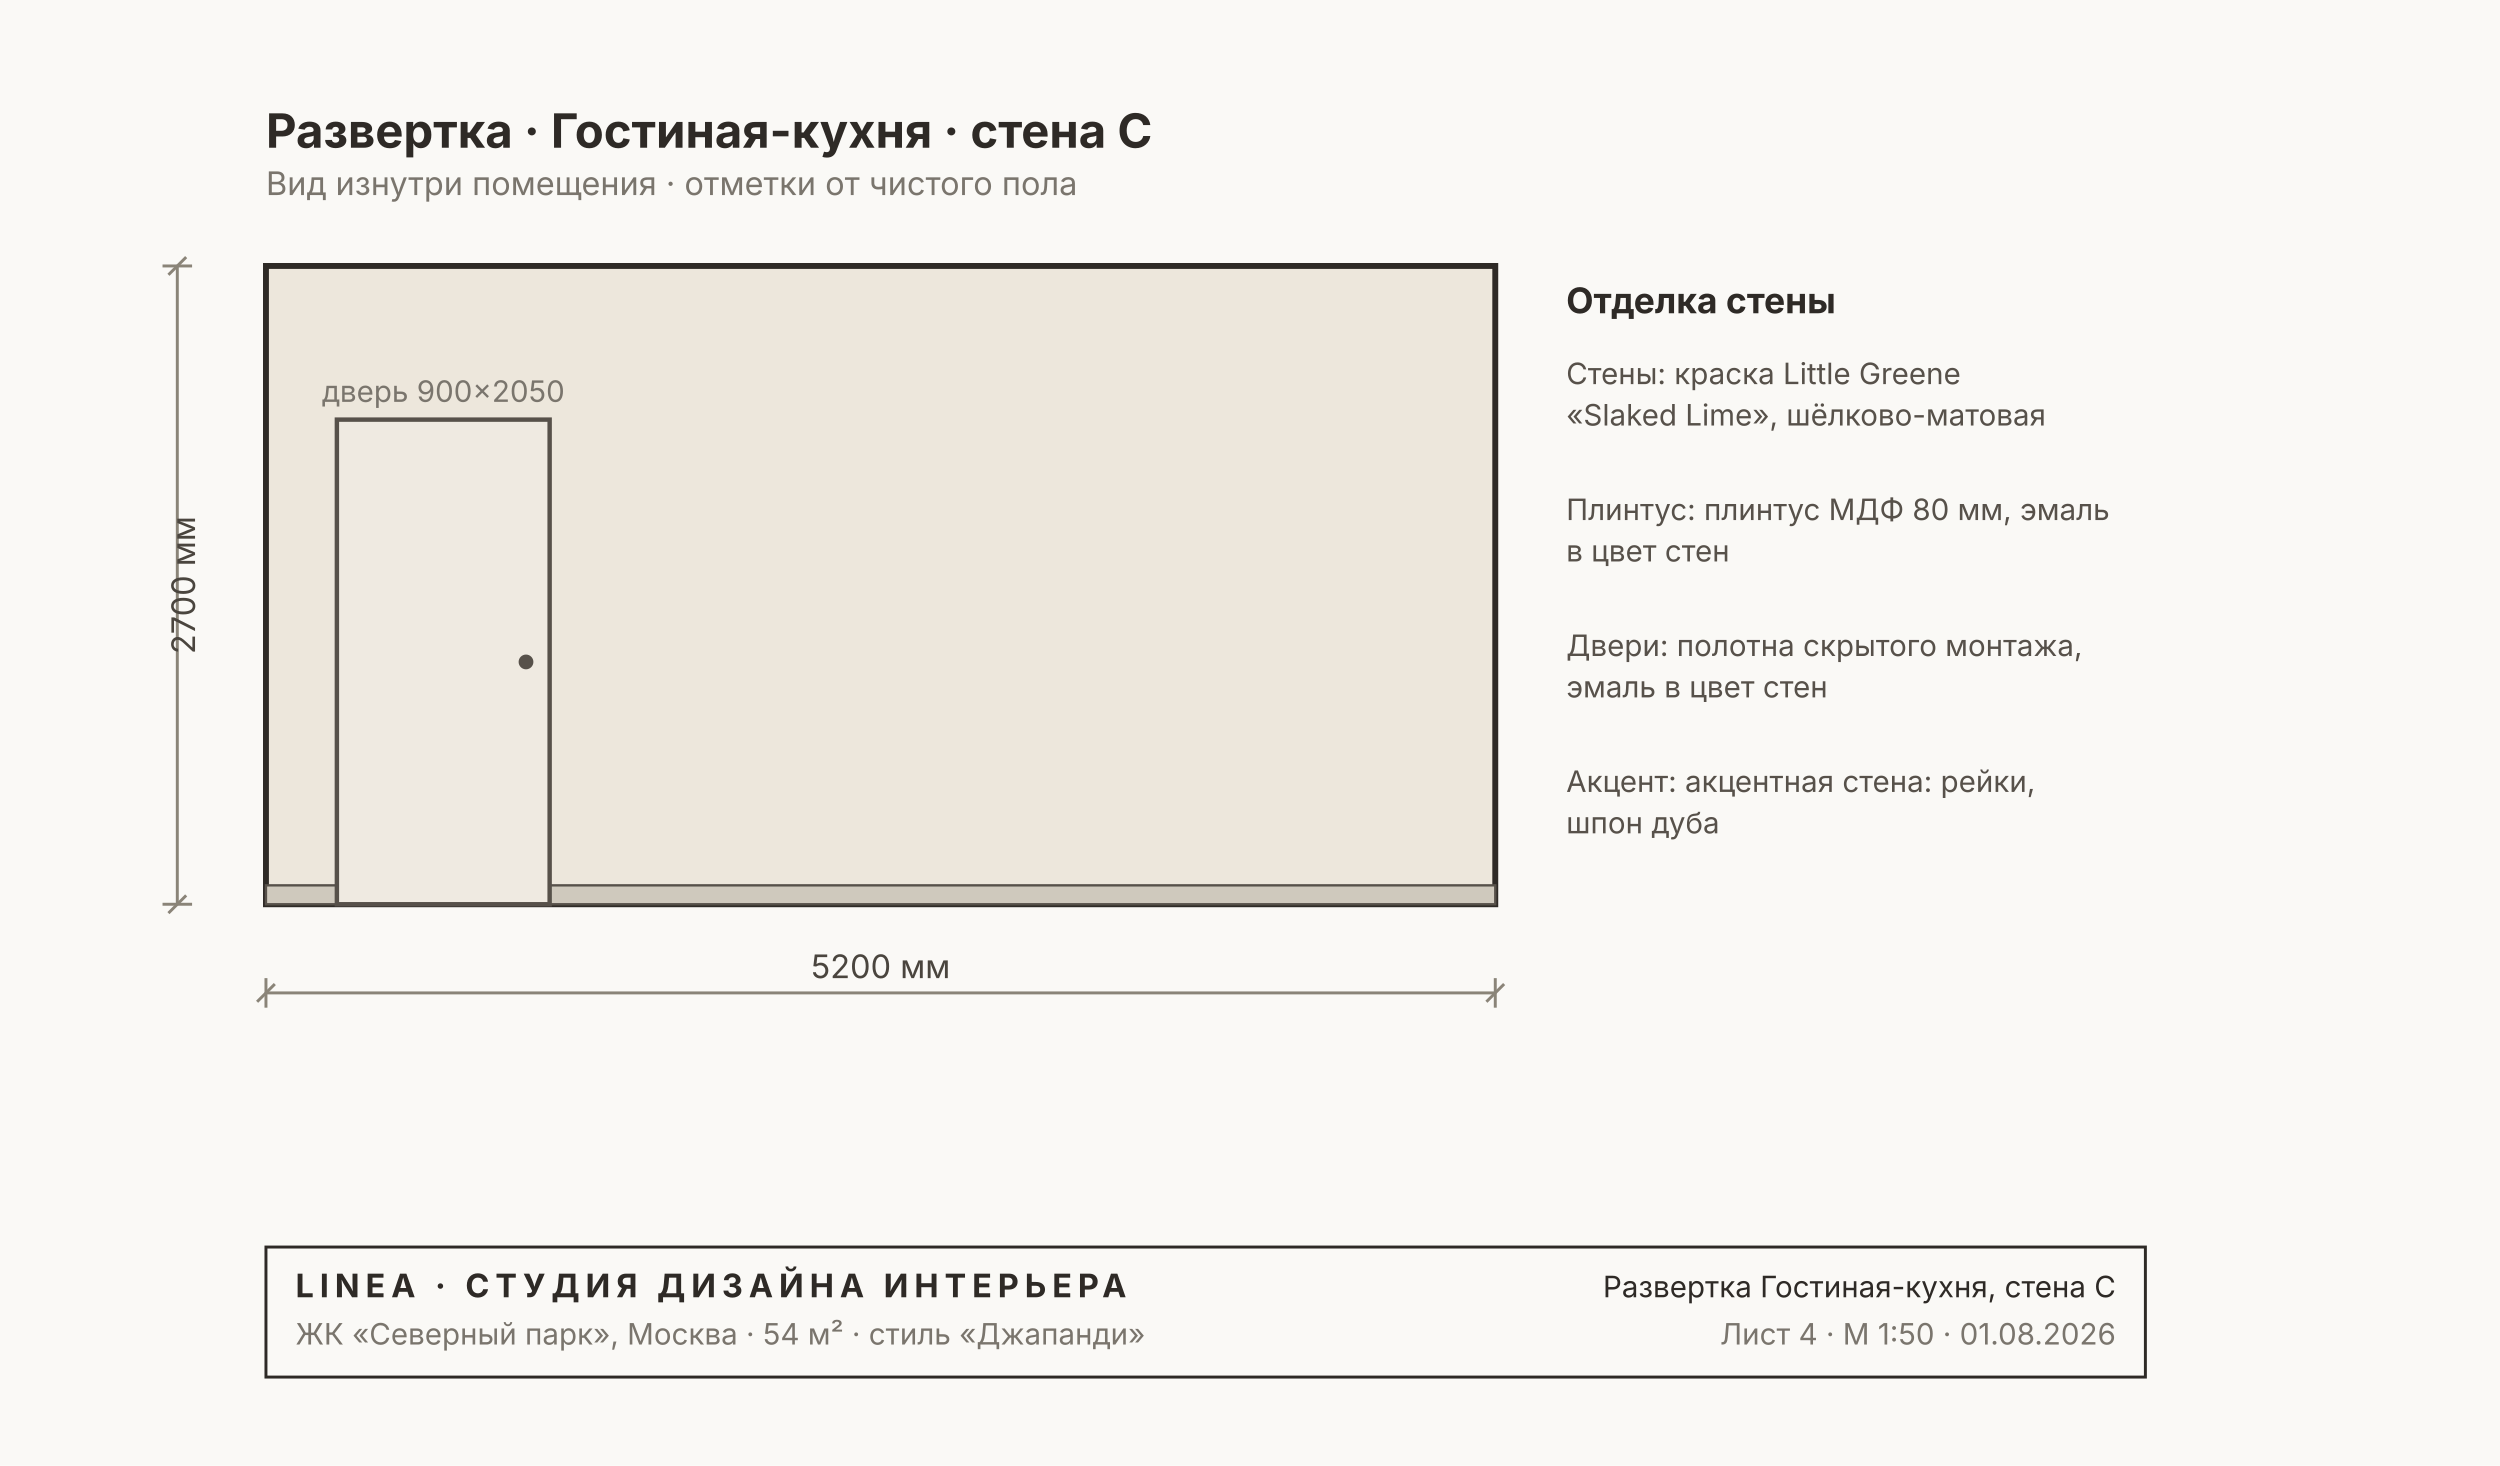
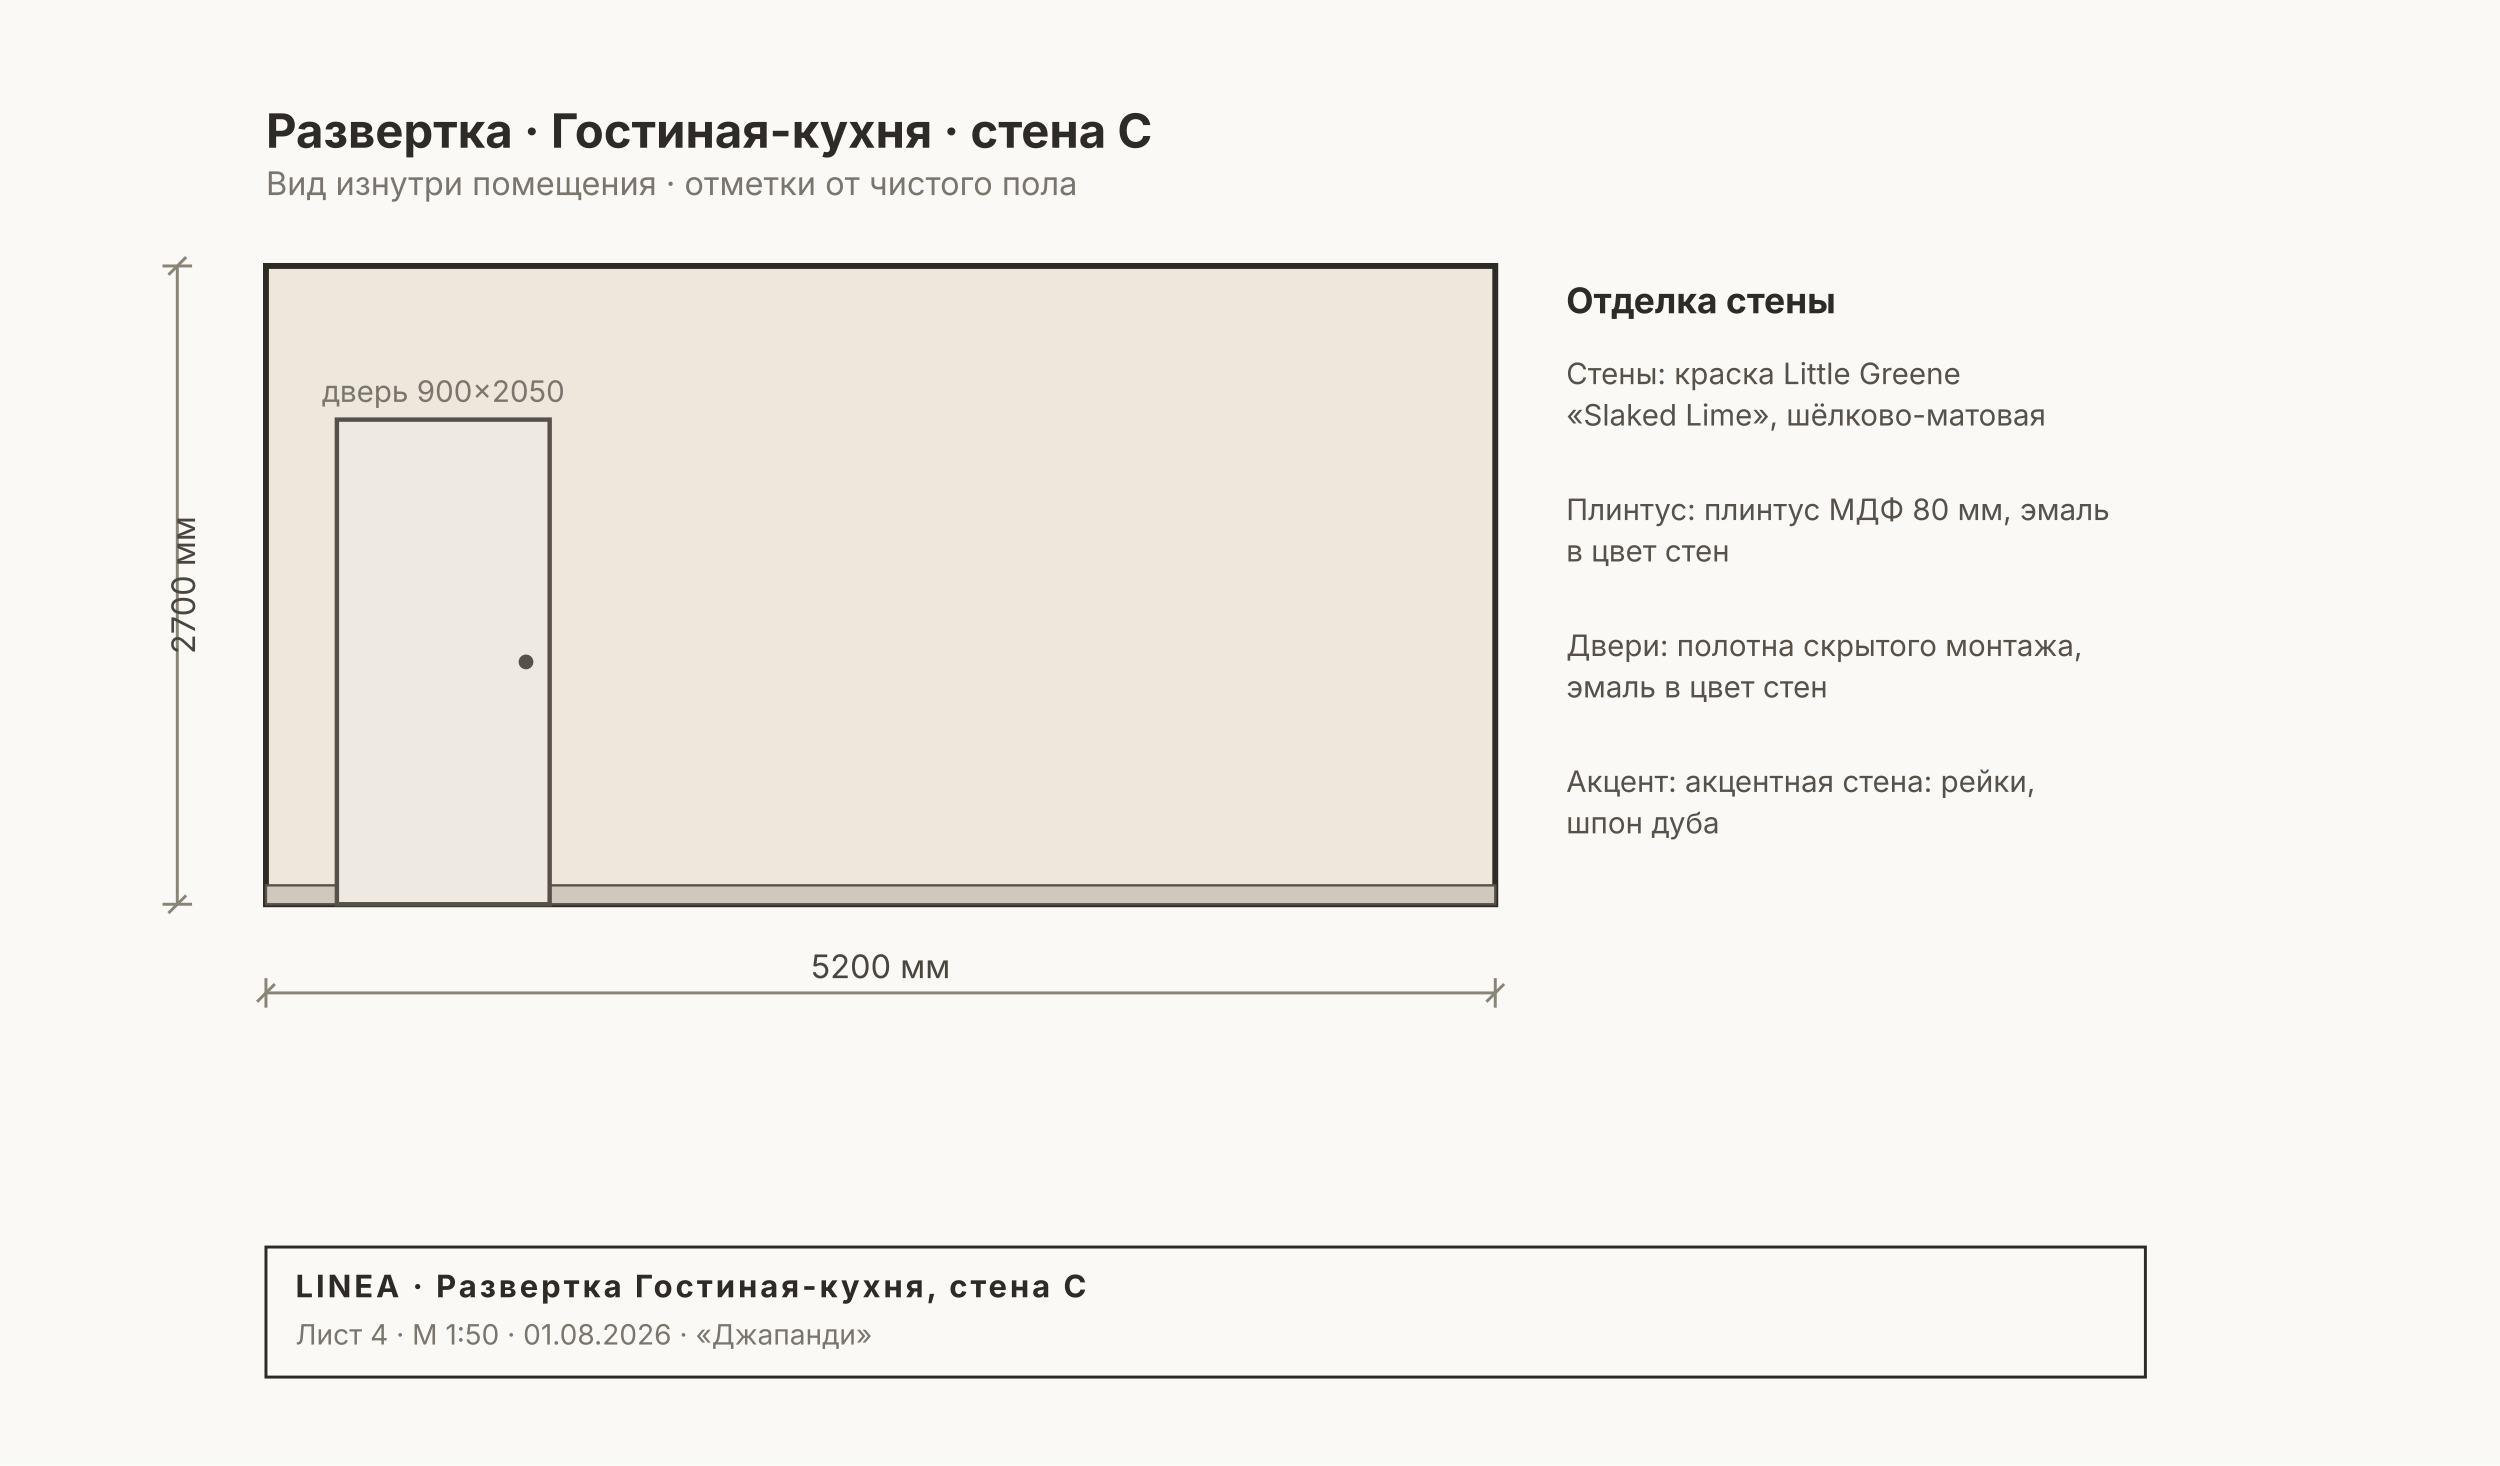
<svg xmlns="http://www.w3.org/2000/svg" width="846" height="496" viewBox="0 0 846 496" font-family="Inter, &quot;Helvetica Neue&quot;, Arial, sans-serif">
  <rect width="846" height="496" fill="#FAF9F6" />
  <rect x="90" y="90" width="416" height="216" fill="#EDE7DC" stroke="#2E2A26" stroke-width="2" />
  <rect x="90" y="299.6" width="416" height="6.4" fill="#CFC9BD" stroke="#57514A" stroke-width="0.8" />
  <rect x="114" y="142" width="72" height="164" fill="#EFEAE1" stroke="#57514A" stroke-width="1.5" />
  <circle cx="178" cy="224" r="2.5" fill="#57514A" />
  <text x="150" y="136" font-size="10" fill="#7A756D" text-anchor="middle">дверь 900×2050</text>
  <g stroke="#8A8478" stroke-width="1" fill="none">
    <line x1="90" y1="336" x2="506" y2="336" />
    <line x1="90" y1="331" x2="90" y2="341" />
    <line x1="506" y1="331" x2="506" y2="341" />
    <line x1="87" y1="339" x2="93" y2="333" />
    <line x1="503" y1="339" x2="509" y2="333" />
  </g>
  <text x="298" y="331" font-size="11" fill="#4A453E" text-anchor="middle">5200 мм</text>
  <g stroke="#8A8478" stroke-width="1" fill="none">
    <line x1="60" y1="90" x2="60" y2="306" />
    <line x1="55" y1="90" x2="65" y2="90" />
    <line x1="55" y1="306" x2="65" y2="306" />
    <line x1="57" y1="93" x2="63" y2="87" />
    <line x1="57" y1="309" x2="63" y2="303" />
  </g>
  <text x="66" y="198" font-size="11" fill="#4A453E" transform="rotate(-90 66 198)" text-anchor="middle">2700 мм</text>
  <text x="530" y="106" font-size="12" font-weight="700" fill="#2E2A26">Отделка стены</text>
  <text x="530" y="130" font-size="10" fill="#57514A">Стены: краска Little Greene</text>
  <text x="530" y="144" font-size="10" fill="#57514A">«Slaked Lime», шёлково-матовая</text>
  <text x="530" y="176" font-size="10" fill="#57514A">Плинтус: плинтус МДФ 80 мм, эмаль</text>
  <text x="530" y="190" font-size="10" fill="#57514A">в цвет стен</text>
  <text x="530" y="222" font-size="10" fill="#57514A">Двери: полотна скрытого монтажа,</text>
  <text x="530" y="236" font-size="10" fill="#57514A">эмаль в цвет стен</text>
  <text x="530" y="268" font-size="10" fill="#57514A">Акцент: акцентная стена: рейки,</text>
  <text x="530" y="282" font-size="10" fill="#57514A">шпон дуба</text>
  <text x="90" y="50" font-size="16" font-weight="700" fill="#2E2A26">Развертка · Гостиная-кухня · стена C</text>
  <text x="90" y="66" font-size="11" fill="#7A756D">Вид изнутри помещения · отметки от чистого пола</text>
  <g>
    <rect x="90" y="422" width="636" height="44" fill="none" stroke="#2E2A26" stroke-width="1" />
-     <text x="100" y="439" font-size="11" font-weight="700" fill="#2E2A26" letter-spacing="2">LINEA · СТУДИЯ ДИЗАЙНА ИНТЕРЬЕРА</text>
-     <text x="100" y="455" font-size="10" fill="#7A756D">ЖК «Северный парк», Москва · 54 м² · стиль «Джапанди»</text>
-     <text x="716" y="439" font-size="10" fill="#2E2A26" text-anchor="end">Развертка Гостиная-кухня, стена C</text>
-     <text x="716" y="455" font-size="10" fill="#7A756D" text-anchor="end">Лист 4 · М 1:50 · 01.08.2026</text>
+     <text x="100" y="439" font-size="10.5" font-weight="700" fill="#2E2A26" letter-spacing="1">LINEA · Развертка Гостиная-кухня, стена C</text>
+     <text x="100" y="455" font-size="9.5" fill="#7A756D">Лист 4 · М 1:50 · 01.08.2026 · «Джапанди»</text>
  </g>
</svg>
